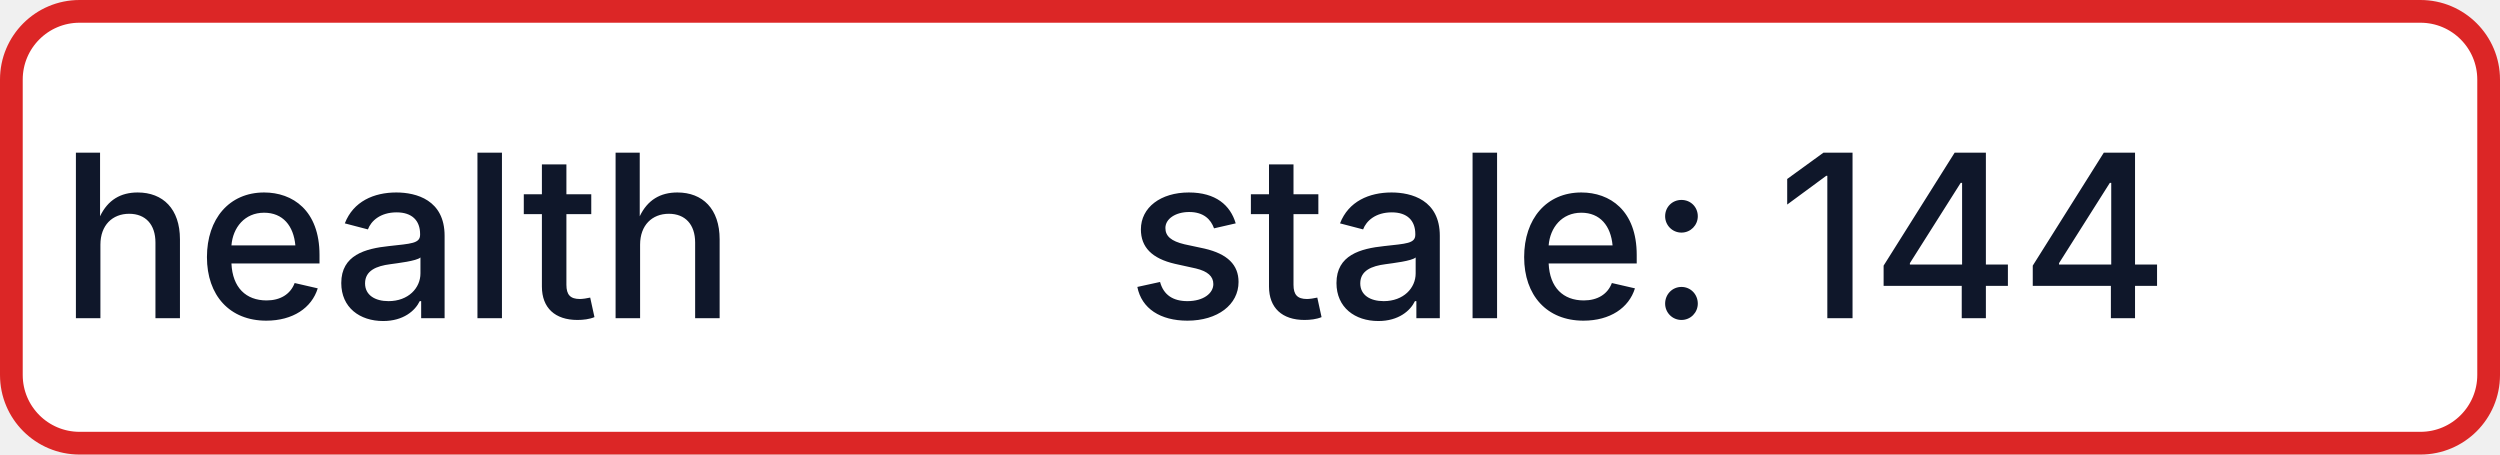
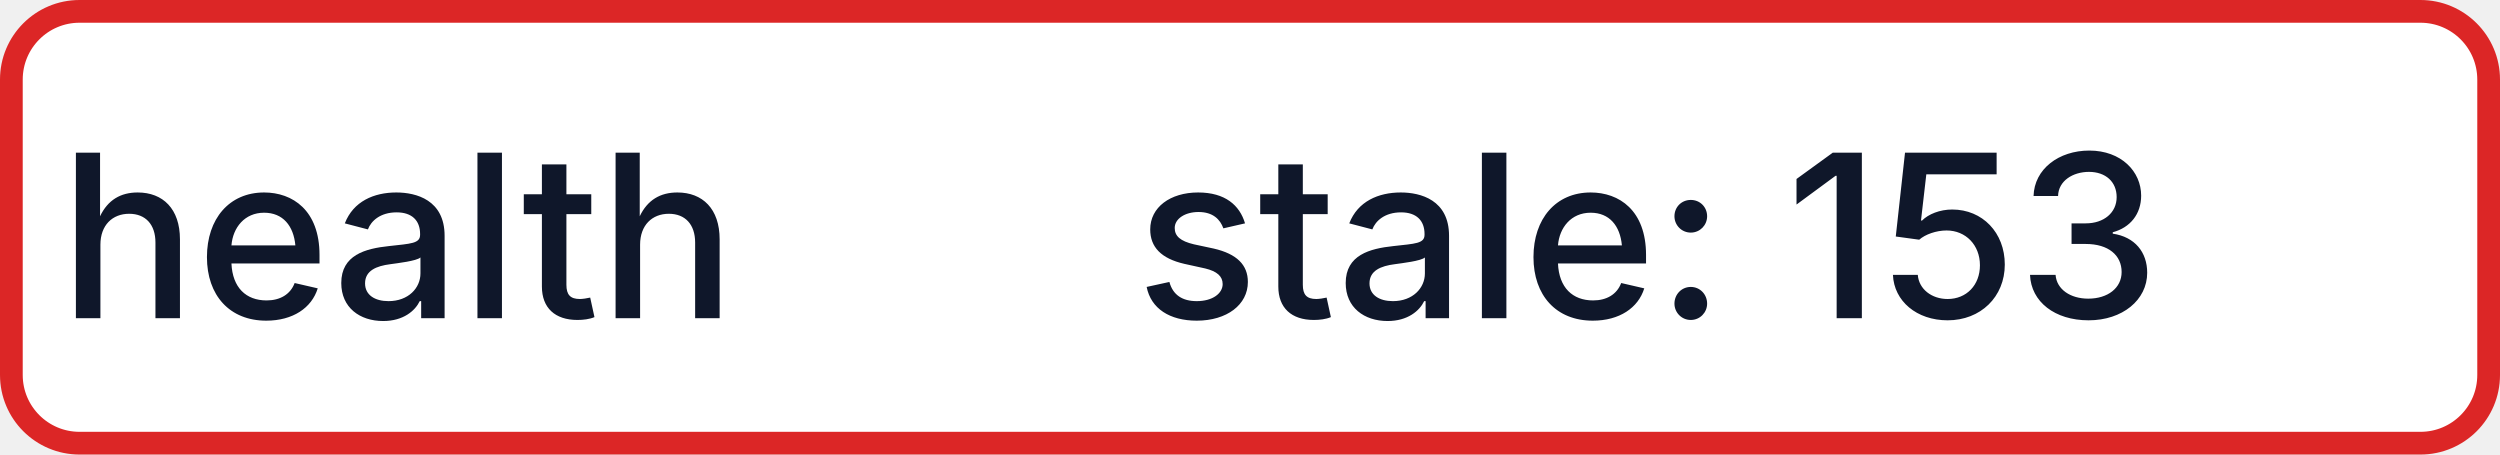
- <svg xmlns="http://www.w3.org/2000/svg" width="110" height="20" role="img" aria-label="health: stale: 144">
+ <svg xmlns="http://www.w3.org/2000/svg" width="110" height="20" role="img" aria-label="health: stale: 153">
  <rect x="0.5" y="0.5" width="109" height="19" rx="3" fill="#FFFFFF" stroke="#DC2626" stroke-width="1" />
  <g fill="#0F172A" text-anchor="middle" font-family="-apple-system,BlinkMacSystemFont,Segoe UI,sans-serif" font-size="10" font-weight="500">
    <text x="17.5" y="14">health</text>
-     <text x="72.5" y="14" textLength="68" lengthAdjust="spacingAndGlyphs">stale: 144</text>
+     <text x="72.5" y="14" textLength="68" lengthAdjust="spacingAndGlyphs">stale: 153</text>
  </g>
</svg>
